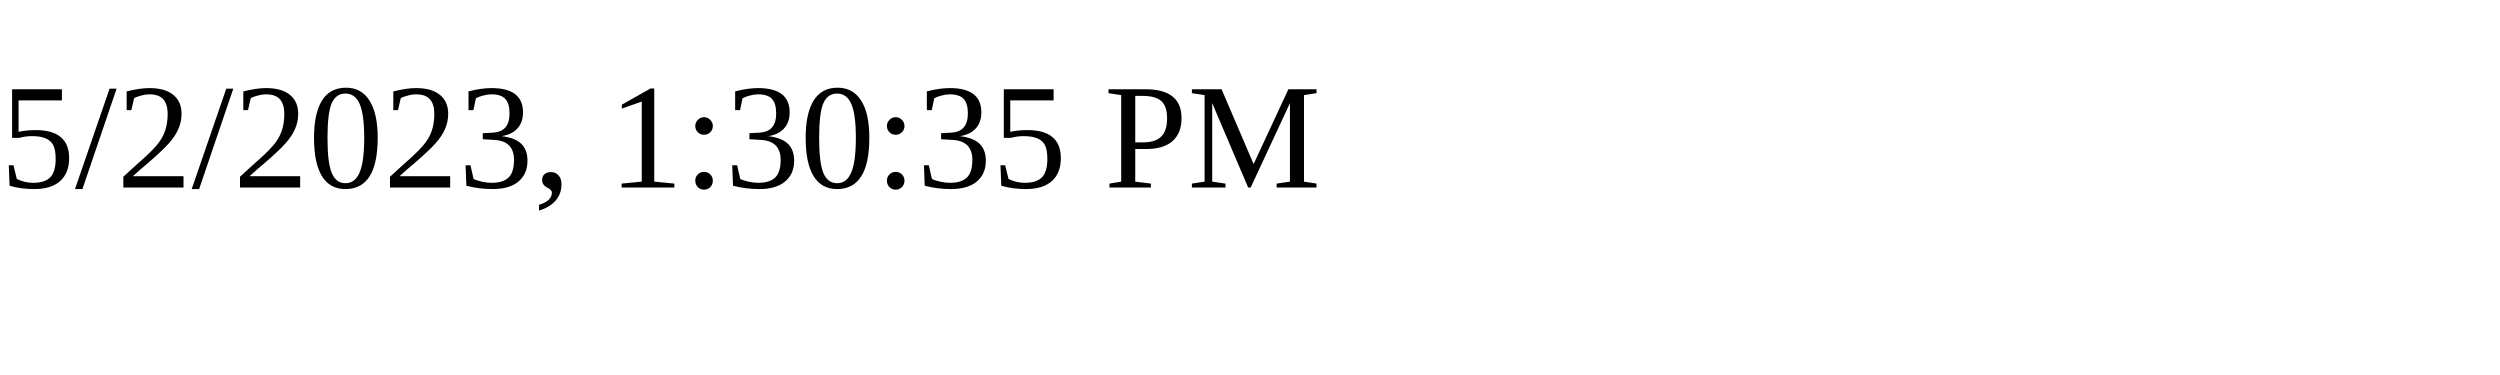
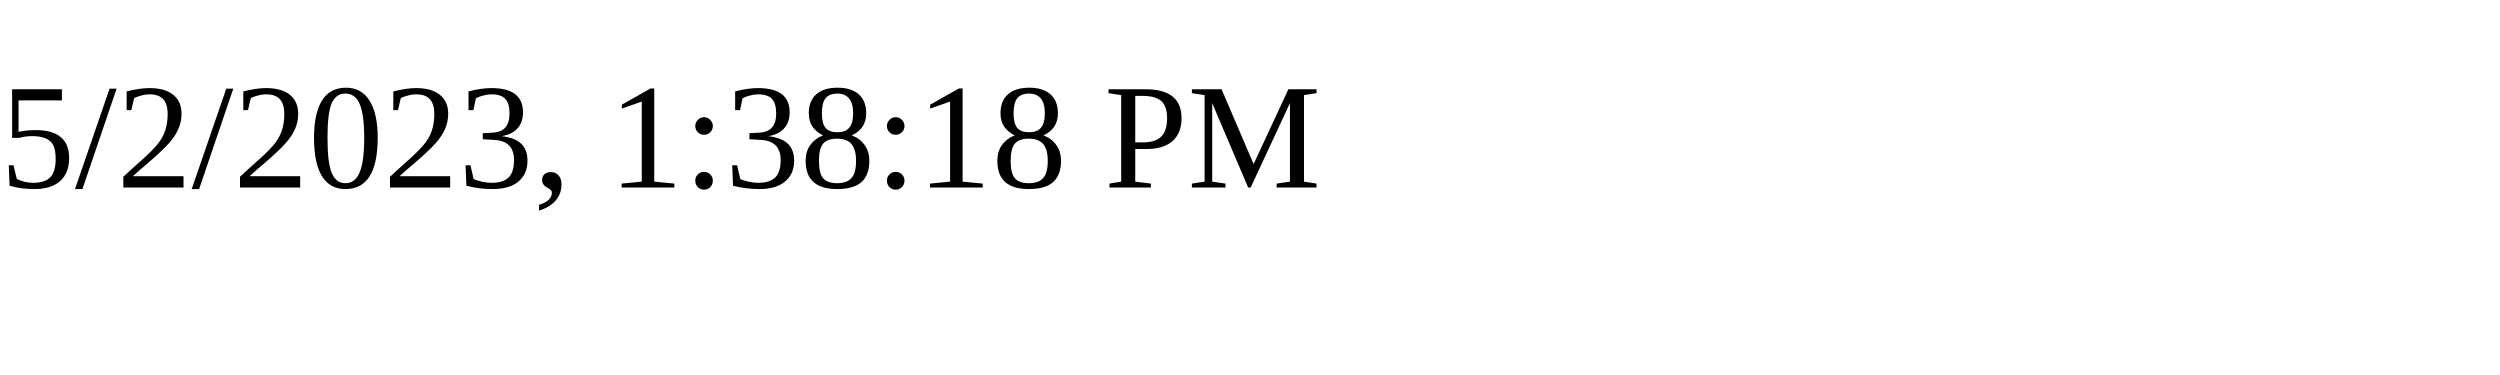
<svg xmlns="http://www.w3.org/2000/svg" height="30" width="200">
-   <text x="0" y="15">5/2/2023, 1:30:35 PM</text>
+   <text x="0" y="15">5/2/2023, 1:38:18 PM</text>
</svg>
